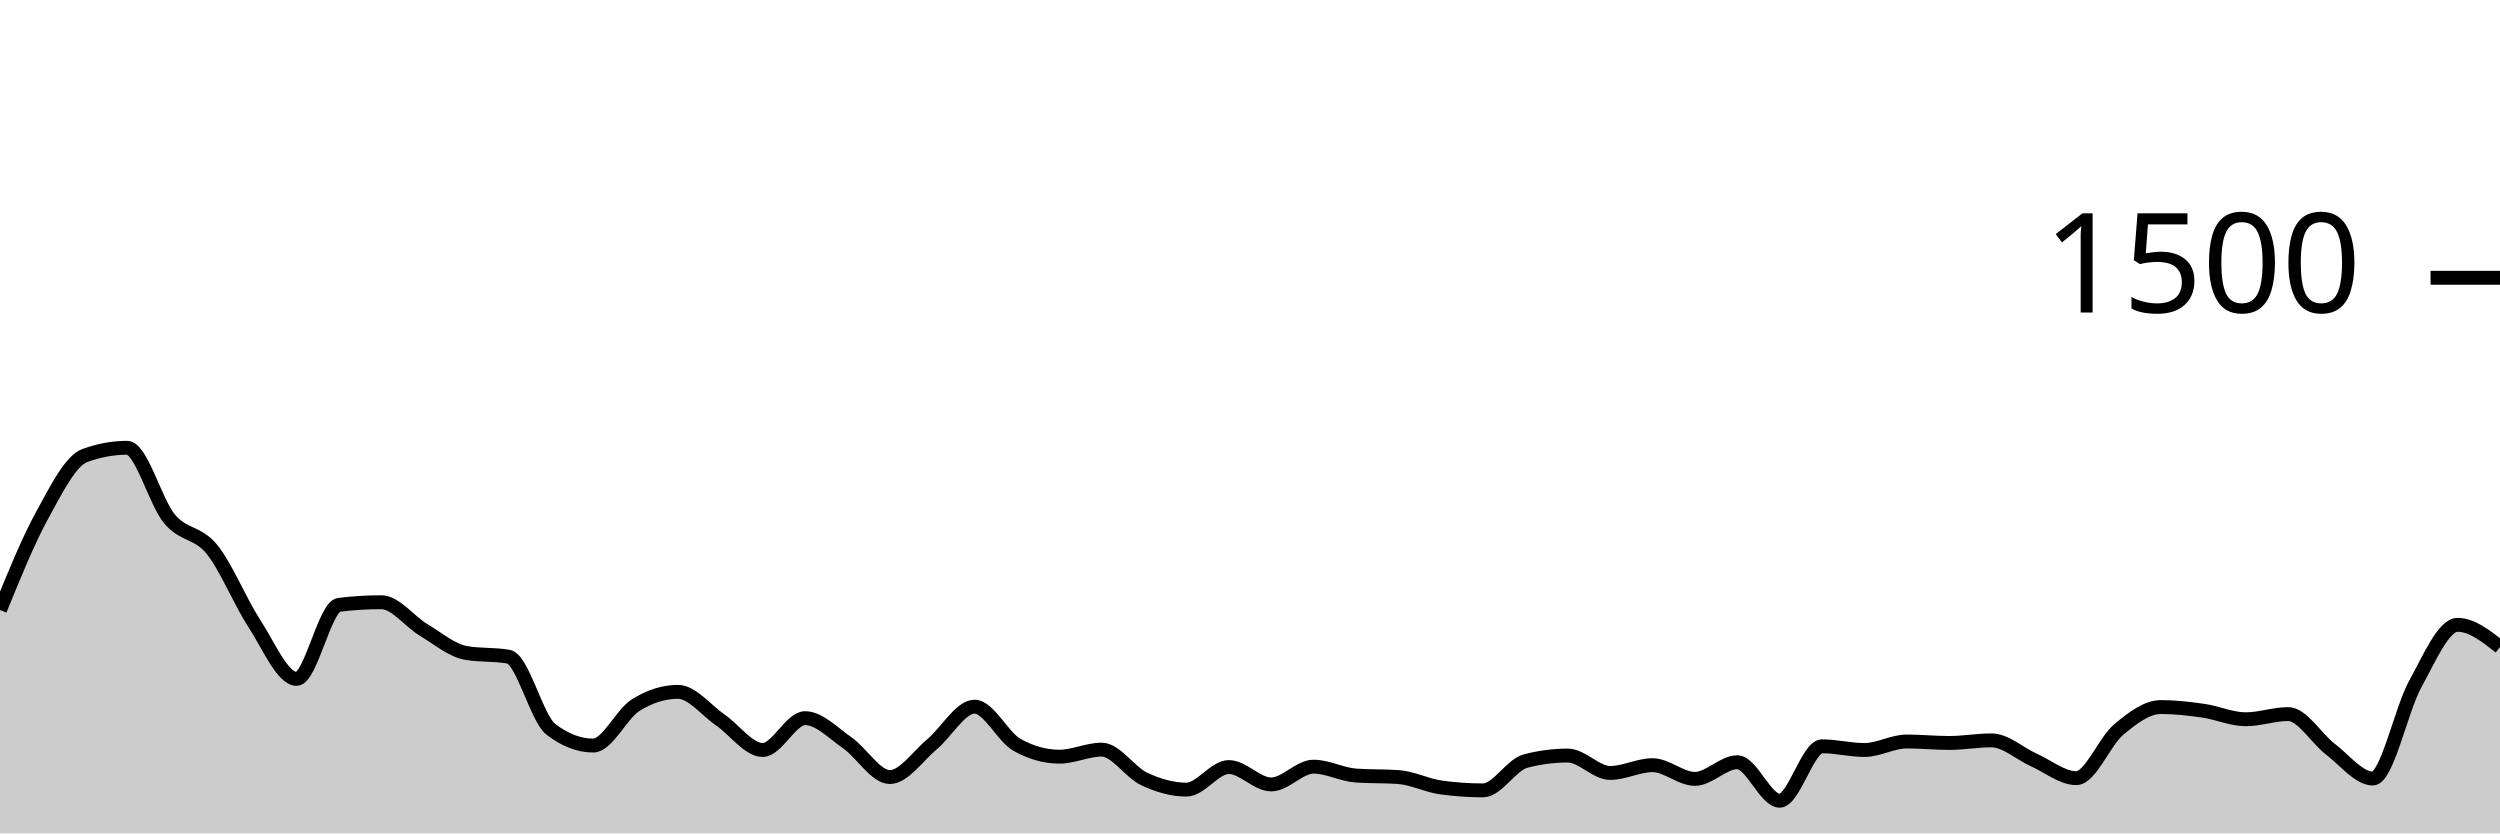
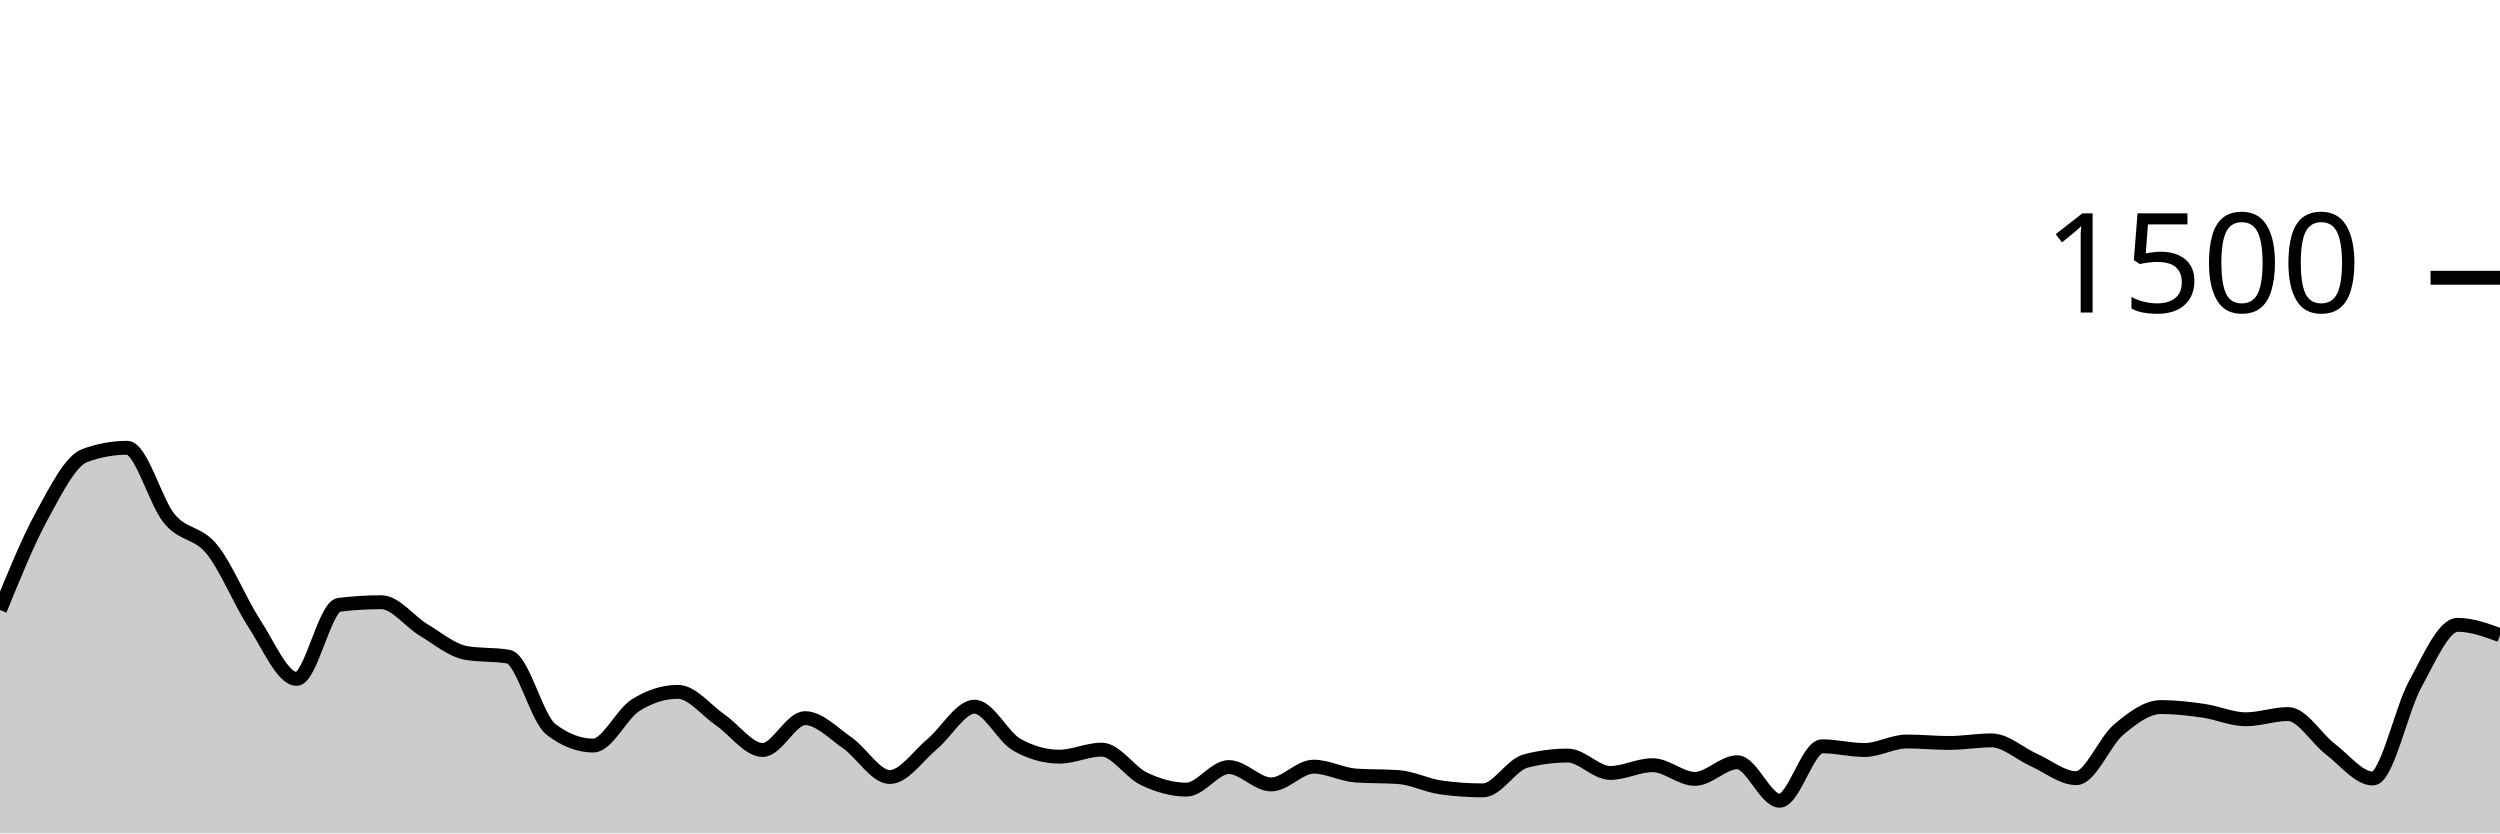
<svg xmlns="http://www.w3.org/2000/svg" viewBox="0 0 180 60">
  <g transform="translate(0,20)">
-     <path class="area" fill="rgba(0, 0, 0, 0.2)" d="M0,23.92C1.017,21.42,2.034,18.92,3.051,17.067C4.068,15.213,5.085,13.173,6.102,12.8C7.119,12.427,8.136,12.24,9.153,12.24C10.169,12.24,11.186,16.142,12.203,17.36C13.22,18.578,14.237,18.293,15.254,19.547C16.271,20.8,17.288,23.324,18.305,24.88C19.322,26.436,20.339,28.88,21.356,28.88C22.373,28.88,23.39,23.671,24.407,23.547C25.424,23.422,26.441,23.36,27.458,23.36C28.475,23.36,29.492,24.751,30.508,25.36C31.525,25.969,32.542,26.836,33.559,27.013C34.576,27.191,35.593,27.102,36.61,27.28C37.627,27.458,38.644,31.724,39.661,32.507C40.678,33.289,41.695,33.68,42.712,33.68C43.729,33.68,44.746,31.413,45.763,30.773C46.78,30.133,47.797,29.813,48.814,29.813C49.831,29.813,50.847,31.142,51.864,31.84C52.881,32.538,53.898,34,54.915,34C55.932,34,56.949,31.707,57.966,31.707C58.983,31.707,60,32.787,61.017,33.493C62.034,34.2,63.051,35.947,64.068,35.947C65.085,35.947,66.102,34.418,67.119,33.573C68.136,32.729,69.153,30.88,70.169,30.88C71.186,30.88,72.203,33.058,73.22,33.627C74.237,34.196,75.254,34.48,76.271,34.48C77.288,34.48,78.305,33.973,79.322,33.973C80.339,33.973,81.356,35.6,82.373,36.08C83.39,36.56,84.407,36.853,85.424,36.853C86.441,36.853,87.458,35.227,88.475,35.227C89.492,35.227,90.508,36.48,91.525,36.48C92.542,36.48,93.559,35.2,94.576,35.2C95.593,35.2,96.61,35.769,97.627,35.84C98.644,35.911,99.661,35.876,100.678,35.947C101.695,36.018,102.712,36.551,103.729,36.693C104.746,36.836,105.763,36.907,106.78,36.907C107.797,36.907,108.814,35.067,109.831,34.8C110.847,34.533,111.864,34.4,112.881,34.4C113.898,34.4,114.915,35.653,115.932,35.653C116.949,35.653,117.966,35.093,118.983,35.093C120,35.093,121.017,36.08,122.034,36.08C123.051,36.08,124.068,34.88,125.085,34.88C126.102,34.88,127.119,37.653,128.136,37.653C129.153,37.653,130.169,33.733,131.186,33.733C132.203,33.733,133.22,34,134.237,34C135.254,34,136.271,33.387,137.288,33.387C138.305,33.387,139.322,33.493,140.339,33.493C141.356,33.493,142.373,33.307,143.39,33.307C144.407,33.307,145.424,34.267,146.441,34.72C147.458,35.173,148.475,36.027,149.492,36.027C150.508,36.027,151.525,33.387,152.542,32.533C153.559,31.68,154.576,30.907,155.593,30.907C156.61,30.907,157.627,31.027,158.644,31.173C159.661,31.32,160.678,31.787,161.695,31.787C162.712,31.787,163.729,31.413,164.746,31.413C165.763,31.413,166.78,33.173,167.797,33.947C168.814,34.72,169.831,36.053,170.847,36.053C171.864,36.053,172.881,31.098,173.898,29.253C174.915,27.409,175.932,24.987,176.949,24.987C177.966,24.987,178.983,25.787,180,26.587L180,40C178.983,40,177.966,40,176.949,40C175.932,40,174.915,40,173.898,40C172.881,40,171.864,40,170.847,40C169.831,40,168.814,40,167.797,40C166.78,40,165.763,40,164.746,40C163.729,40,162.712,40,161.695,40C160.678,40,159.661,40,158.644,40C157.627,40,156.61,40,155.593,40C154.576,40,153.559,40,152.542,40C151.525,40,150.508,40,149.492,40C148.475,40,147.458,40,146.441,40C145.424,40,144.407,40,143.39,40C142.373,40,141.356,40,140.339,40C139.322,40,138.305,40,137.288,40C136.271,40,135.254,40,134.237,40C133.22,40,132.203,40,131.186,40C130.169,40,129.153,40,128.136,40C127.119,40,126.102,40,125.085,40C124.068,40,123.051,40,122.034,40C121.017,40,120,40,118.983,40C117.966,40,116.949,40,115.932,40C114.915,40,113.898,40,112.881,40C111.864,40,110.847,40,109.831,40C108.814,40,107.797,40,106.78,40C105.763,40,104.746,40,103.729,40C102.712,40,101.695,40,100.678,40C99.661,40,98.644,40,97.627,40C96.61,40,95.593,40,94.576,40C93.559,40,92.542,40,91.525,40C90.508,40,89.492,40,88.475,40C87.458,40,86.441,40,85.424,40C84.407,40,83.39,40,82.373,40C81.356,40,80.339,40,79.322,40C78.305,40,77.288,40,76.271,40C75.254,40,74.237,40,73.22,40C72.203,40,71.186,40,70.169,40C69.153,40,68.136,40,67.119,40C66.102,40,65.085,40,64.068,40C63.051,40,62.034,40,61.017,40C60,40,58.983,40,57.966,40C56.949,40,55.932,40,54.915,40C53.898,40,52.881,40,51.864,40C50.847,40,49.831,40,48.814,40C47.797,40,46.78,40,45.763,40C44.746,40,43.729,40,42.712,40C41.695,40,40.678,40,39.661,40C38.644,40,37.627,40,36.61,40C35.593,40,34.576,40,33.559,40C32.542,40,31.525,40,30.508,40C29.492,40,28.475,40,27.458,40C26.441,40,25.424,40,24.407,40C23.39,40,22.373,40,21.356,40C20.339,40,19.322,40,18.305,40C17.288,40,16.271,40,15.254,40C14.237,40,13.22,40,12.203,40C11.186,40,10.169,40,9.153,40C8.136,40,7.119,40,6.102,40C5.085,40,4.068,40,3.051,40C2.034,40,1.017,40,0,40Z" />
-     <path class="line" stroke="black" fill="none" d="M0,23.92C1.017,21.42,2.034,18.92,3.051,17.067C4.068,15.213,5.085,13.173,6.102,12.8C7.119,12.427,8.136,12.24,9.153,12.24C10.169,12.24,11.186,16.142,12.203,17.36C13.22,18.578,14.237,18.293,15.254,19.547C16.271,20.8,17.288,23.324,18.305,24.88C19.322,26.436,20.339,28.88,21.356,28.88C22.373,28.88,23.39,23.671,24.407,23.547C25.424,23.422,26.441,23.36,27.458,23.36C28.475,23.36,29.492,24.751,30.508,25.36C31.525,25.969,32.542,26.836,33.559,27.013C34.576,27.191,35.593,27.102,36.61,27.28C37.627,27.458,38.644,31.724,39.661,32.507C40.678,33.289,41.695,33.68,42.712,33.68C43.729,33.68,44.746,31.413,45.763,30.773C46.78,30.133,47.797,29.813,48.814,29.813C49.831,29.813,50.847,31.142,51.864,31.84C52.881,32.538,53.898,34,54.915,34C55.932,34,56.949,31.707,57.966,31.707C58.983,31.707,60,32.787,61.017,33.493C62.034,34.2,63.051,35.947,64.068,35.947C65.085,35.947,66.102,34.418,67.119,33.573C68.136,32.729,69.153,30.88,70.169,30.88C71.186,30.88,72.203,33.058,73.22,33.627C74.237,34.196,75.254,34.48,76.271,34.48C77.288,34.48,78.305,33.973,79.322,33.973C80.339,33.973,81.356,35.6,82.373,36.08C83.39,36.56,84.407,36.853,85.424,36.853C86.441,36.853,87.458,35.227,88.475,35.227C89.492,35.227,90.508,36.48,91.525,36.48C92.542,36.48,93.559,35.2,94.576,35.2C95.593,35.2,96.61,35.769,97.627,35.84C98.644,35.911,99.661,35.876,100.678,35.947C101.695,36.018,102.712,36.551,103.729,36.693C104.746,36.836,105.763,36.907,106.78,36.907C107.797,36.907,108.814,35.067,109.831,34.8C110.847,34.533,111.864,34.4,112.881,34.4C113.898,34.4,114.915,35.653,115.932,35.653C116.949,35.653,117.966,35.093,118.983,35.093C120,35.093,121.017,36.08,122.034,36.08C123.051,36.08,124.068,34.88,125.085,34.88C126.102,34.88,127.119,37.653,128.136,37.653C129.153,37.653,130.169,33.733,131.186,33.733C132.203,33.733,133.22,34,134.237,34C135.254,34,136.271,33.387,137.288,33.387C138.305,33.387,139.322,33.493,140.339,33.493C141.356,33.493,142.373,33.307,143.39,33.307C144.407,33.307,145.424,34.267,146.441,34.72C147.458,35.173,148.475,36.027,149.492,36.027C150.508,36.027,151.525,33.387,152.542,32.533C153.559,31.68,154.576,30.907,155.593,30.907C156.61,30.907,157.627,31.027,158.644,31.173C159.661,31.32,160.678,31.787,161.695,31.787C162.712,31.787,163.729,31.413,164.746,31.413C165.763,31.413,166.78,33.173,167.797,33.947C168.814,34.72,169.831,36.053,170.847,36.053C171.864,36.053,172.881,31.098,173.898,29.253C174.915,27.409,175.932,24.987,176.949,24.987C177.966,24.987,178.983,25.787,180,26.587" />
+     <path class="area" fill="rgba(0, 0, 0, 0.2)" d="M0,23.92C1.017,21.42,2.034,18.92,3.051,17.067C4.068,15.213,5.085,13.173,6.102,12.8C7.119,12.427,8.136,12.24,9.153,12.24C10.169,12.24,11.186,16.142,12.203,17.36C13.22,18.578,14.237,18.293,15.254,19.547C16.271,20.8,17.288,23.324,18.305,24.88C19.322,26.436,20.339,28.88,21.356,28.88C22.373,28.88,23.39,23.671,24.407,23.547C25.424,23.422,26.441,23.36,27.458,23.36C28.475,23.36,29.492,24.751,30.508,25.36C31.525,25.969,32.542,26.836,33.559,27.013C34.576,27.191,35.593,27.102,36.61,27.28C37.627,27.458,38.644,31.724,39.661,32.507C40.678,33.289,41.695,33.68,42.712,33.68C43.729,33.68,44.746,31.413,45.763,30.773C46.78,30.133,47.797,29.813,48.814,29.813C49.831,29.813,50.847,31.142,51.864,31.84C52.881,32.538,53.898,34,54.915,34C55.932,34,56.949,31.707,57.966,31.707C58.983,31.707,60,32.787,61.017,33.493C62.034,34.2,63.051,35.947,64.068,35.947C65.085,35.947,66.102,34.418,67.119,33.573C68.136,32.729,69.153,30.88,70.169,30.88C71.186,30.88,72.203,33.058,73.22,33.627C74.237,34.196,75.254,34.48,76.271,34.48C77.288,34.48,78.305,33.973,79.322,33.973C80.339,33.973,81.356,35.6,82.373,36.08C83.39,36.56,84.407,36.853,85.424,36.853C86.441,36.853,87.458,35.227,88.475,35.227C89.492,35.227,90.508,36.48,91.525,36.48C92.542,36.48,93.559,35.2,94.576,35.2C95.593,35.2,96.61,35.769,97.627,35.84C98.644,35.911,99.661,35.876,100.678,35.947C101.695,36.018,102.712,36.551,103.729,36.693C104.746,36.836,105.763,36.907,106.78,36.907C107.797,36.907,108.814,35.067,109.831,34.8C110.847,34.533,111.864,34.4,112.881,34.4C113.898,34.4,114.915,35.653,115.932,35.653C116.949,35.653,117.966,35.093,118.983,35.093C120,35.093,121.017,36.08,122.034,36.08C123.051,36.08,124.068,34.88,125.085,34.88C126.102,34.88,127.119,37.653,128.136,37.653C129.153,37.653,130.169,33.733,131.186,33.733C132.203,33.733,133.22,34,134.237,34C135.254,34,136.271,33.387,137.288,33.387C138.305,33.387,139.322,33.493,140.339,33.493C141.356,33.493,142.373,33.307,143.39,33.307C144.407,33.307,145.424,34.267,146.441,34.72C147.458,35.173,148.475,36.027,149.492,36.027C150.508,36.027,151.525,33.387,152.542,32.533C153.559,31.68,154.576,30.907,155.593,30.907C156.61,30.907,157.627,31.027,158.644,31.173C159.661,31.32,160.678,31.787,161.695,31.787C162.712,31.787,163.729,31.413,164.746,31.413C165.763,31.413,166.78,33.173,167.797,33.947C168.814,34.72,169.831,36.053,170.847,36.053C171.864,36.053,172.881,31.098,173.898,29.253C174.915,27.409,175.932,24.987,176.949,24.987C177.966,24.987,178.983,25.36,180,25.733L180,40C178.983,40,177.966,40,176.949,40C175.932,40,174.915,40,173.898,40C172.881,40,171.864,40,170.847,40C169.831,40,168.814,40,167.797,40C166.78,40,165.763,40,164.746,40C163.729,40,162.712,40,161.695,40C160.678,40,159.661,40,158.644,40C157.627,40,156.61,40,155.593,40C154.576,40,153.559,40,152.542,40C151.525,40,150.508,40,149.492,40C148.475,40,147.458,40,146.441,40C145.424,40,144.407,40,143.39,40C142.373,40,141.356,40,140.339,40C139.322,40,138.305,40,137.288,40C136.271,40,135.254,40,134.237,40C133.22,40,132.203,40,131.186,40C130.169,40,129.153,40,128.136,40C127.119,40,126.102,40,125.085,40C124.068,40,123.051,40,122.034,40C121.017,40,120,40,118.983,40C117.966,40,116.949,40,115.932,40C114.915,40,113.898,40,112.881,40C111.864,40,110.847,40,109.831,40C108.814,40,107.797,40,106.78,40C105.763,40,104.746,40,103.729,40C102.712,40,101.695,40,100.678,40C99.661,40,98.644,40,97.627,40C96.61,40,95.593,40,94.576,40C93.559,40,92.542,40,91.525,40C90.508,40,89.492,40,88.475,40C87.458,40,86.441,40,85.424,40C84.407,40,83.39,40,82.373,40C81.356,40,80.339,40,79.322,40C78.305,40,77.288,40,76.271,40C75.254,40,74.237,40,73.22,40C72.203,40,71.186,40,70.169,40C69.153,40,68.136,40,67.119,40C66.102,40,65.085,40,64.068,40C63.051,40,62.034,40,61.017,40C60,40,58.983,40,57.966,40C56.949,40,55.932,40,54.915,40C53.898,40,52.881,40,51.864,40C50.847,40,49.831,40,48.814,40C47.797,40,46.78,40,45.763,40C44.746,40,43.729,40,42.712,40C41.695,40,40.678,40,39.661,40C38.644,40,37.627,40,36.61,40C35.593,40,34.576,40,33.559,40C32.542,40,31.525,40,30.508,40C29.492,40,28.475,40,27.458,40C26.441,40,25.424,40,24.407,40C23.39,40,22.373,40,21.356,40C20.339,40,19.322,40,18.305,40C17.288,40,16.271,40,15.254,40C14.237,40,13.22,40,12.203,40C11.186,40,10.169,40,9.153,40C8.136,40,7.119,40,6.102,40C5.085,40,4.068,40,3.051,40C2.034,40,1.017,40,0,40Z" />
+     <path class="line" stroke="black" fill="none" d="M0,23.92C1.017,21.42,2.034,18.92,3.051,17.067C4.068,15.213,5.085,13.173,6.102,12.8C7.119,12.427,8.136,12.24,9.153,12.24C10.169,12.24,11.186,16.142,12.203,17.36C13.22,18.578,14.237,18.293,15.254,19.547C16.271,20.8,17.288,23.324,18.305,24.88C19.322,26.436,20.339,28.88,21.356,28.88C22.373,28.88,23.39,23.671,24.407,23.547C25.424,23.422,26.441,23.36,27.458,23.36C28.475,23.36,29.492,24.751,30.508,25.36C31.525,25.969,32.542,26.836,33.559,27.013C34.576,27.191,35.593,27.102,36.61,27.28C37.627,27.458,38.644,31.724,39.661,32.507C40.678,33.289,41.695,33.68,42.712,33.68C43.729,33.68,44.746,31.413,45.763,30.773C46.78,30.133,47.797,29.813,48.814,29.813C49.831,29.813,50.847,31.142,51.864,31.84C52.881,32.538,53.898,34,54.915,34C55.932,34,56.949,31.707,57.966,31.707C58.983,31.707,60,32.787,61.017,33.493C62.034,34.2,63.051,35.947,64.068,35.947C65.085,35.947,66.102,34.418,67.119,33.573C68.136,32.729,69.153,30.88,70.169,30.88C71.186,30.88,72.203,33.058,73.22,33.627C74.237,34.196,75.254,34.48,76.271,34.48C77.288,34.48,78.305,33.973,79.322,33.973C80.339,33.973,81.356,35.6,82.373,36.08C83.39,36.56,84.407,36.853,85.424,36.853C86.441,36.853,87.458,35.227,88.475,35.227C89.492,35.227,90.508,36.48,91.525,36.48C92.542,36.48,93.559,35.2,94.576,35.2C95.593,35.2,96.61,35.769,97.627,35.84C98.644,35.911,99.661,35.876,100.678,35.947C101.695,36.018,102.712,36.551,103.729,36.693C104.746,36.836,105.763,36.907,106.78,36.907C107.797,36.907,108.814,35.067,109.831,34.8C110.847,34.533,111.864,34.4,112.881,34.4C113.898,34.4,114.915,35.653,115.932,35.653C116.949,35.653,117.966,35.093,118.983,35.093C120,35.093,121.017,36.08,122.034,36.08C123.051,36.08,124.068,34.88,125.085,34.88C126.102,34.88,127.119,37.653,128.136,37.653C129.153,37.653,130.169,33.733,131.186,33.733C132.203,33.733,133.22,34,134.237,34C135.254,34,136.271,33.387,137.288,33.387C138.305,33.387,139.322,33.493,140.339,33.493C141.356,33.493,142.373,33.307,143.39,33.307C144.407,33.307,145.424,34.267,146.441,34.72C147.458,35.173,148.475,36.027,149.492,36.027C150.508,36.027,151.525,33.387,152.542,32.533C153.559,31.68,154.576,30.907,155.593,30.907C156.61,30.907,157.627,31.027,158.644,31.173C159.661,31.32,160.678,31.787,161.695,31.787C162.712,31.787,163.729,31.413,164.746,31.413C165.763,31.413,166.78,33.173,167.797,33.947C168.814,34.72,169.831,36.053,170.847,36.053C171.864,36.053,172.881,31.098,173.898,29.253C174.915,27.409,175.932,24.987,176.949,24.987C177.966,24.987,178.983,25.36,180,25.733" />
    <path class="axis-ceiling" stroke-width="1" stroke="black" fill="none" d="M175,0L180,0" />
    <text class="axis-ceiling-label" font-family="sans-serif" text-anchor="end" font-size="10px" x="170" y="2.5">1500</text>
  </g>
</svg>
